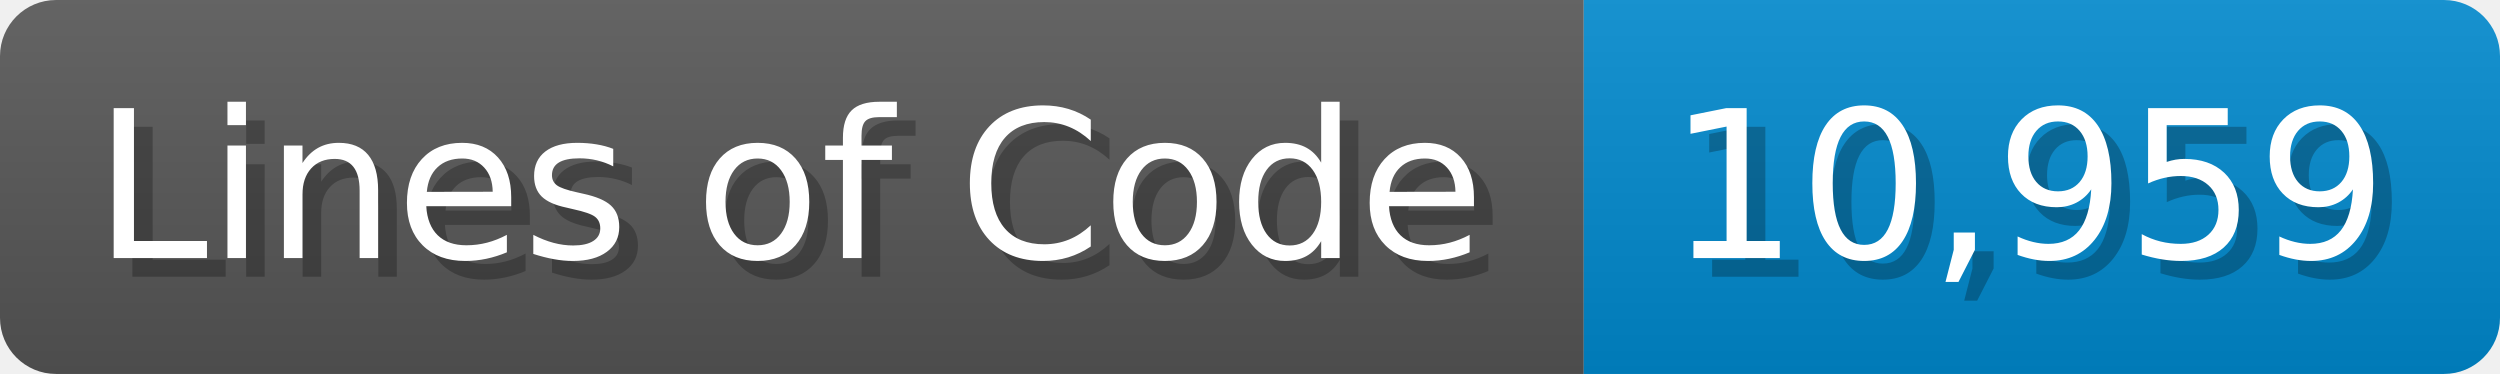
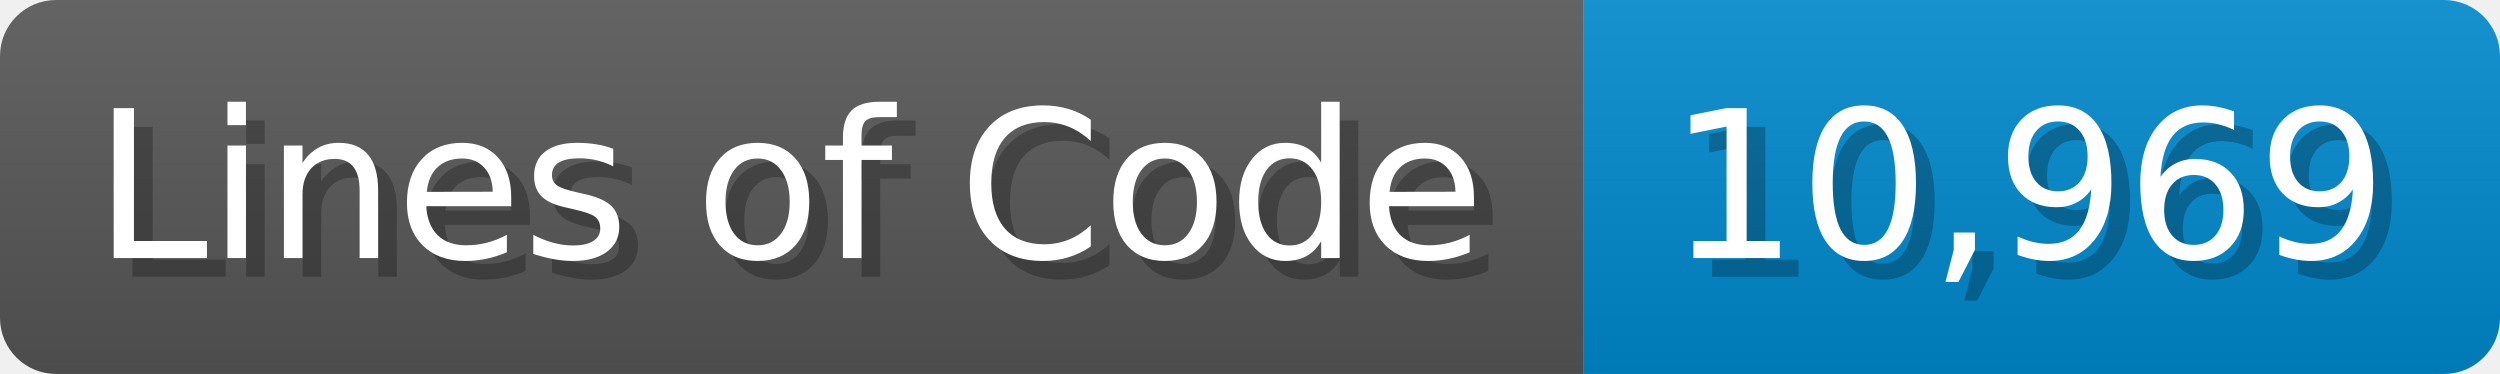
<svg xmlns="http://www.w3.org/2000/svg" width="133.7" height="20" viewBox="0 0 1337 200">
  <linearGradient id="a" x2="0" y2="100%">
    <stop offset="0" stop-opacity=".1" stop-color="#EEE" />
    <stop offset="1" stop-opacity=".1" />
  </linearGradient>
  <mask id="m">
    <rect width="1337" height="200" rx="30" fill="#FFF" />
  </mask>
  <g mask="url(#m)">
    <rect width="847" height="200" fill="#555" />
    <rect width="490" height="200" fill="#08C" x="847" />
    <rect width="1337" height="200" fill="url(#a)" />
  </g>
  <g fill="#fff" text-anchor="start" font-family="Verdana,DejaVu Sans,sans-serif" font-size="110">
    <text x="60" y="148" textLength="747" fill="#000" opacity="0.25">Lines of Code</text>
    <text x="50" y="138" textLength="747">Lines of Code</text>
-     <text x="902" y="148" textLength="390" fill="#000" opacity="0.25">10,959</text>
-     <text x="892" y="138" textLength="390">10,959</text>
+     <text x="902" y="148" textLength="390" fill="#000" opacity="0.25">10,969</text>
+     <text x="892" y="138" textLength="390">10,969</text>
  </g>
</svg>
